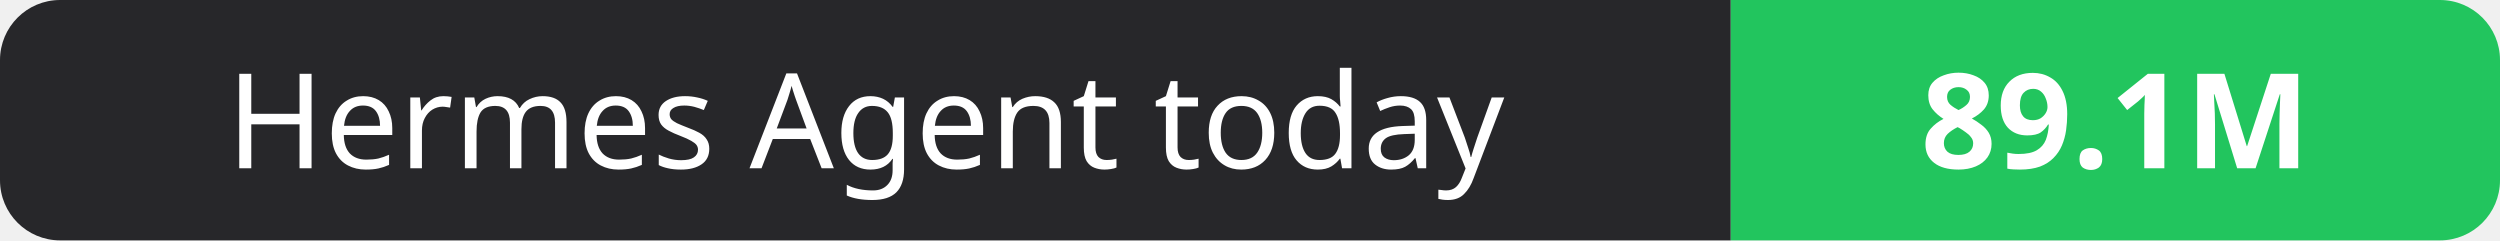
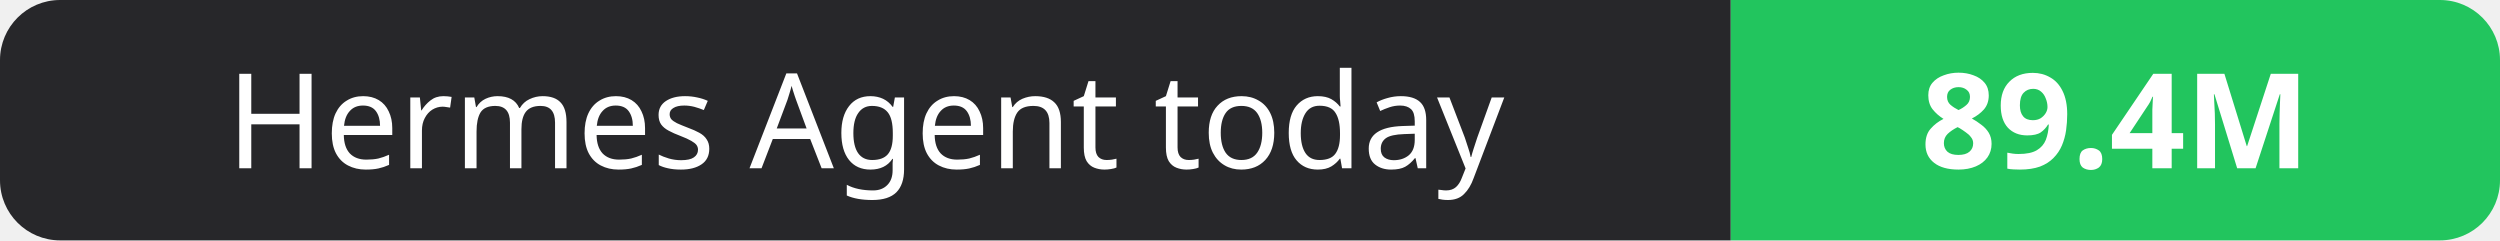
- <svg xmlns="http://www.w3.org/2000/svg" width="208" height="20" role="img" aria-label="Hermes Agent today: 89.1M">
+ <svg xmlns="http://www.w3.org/2000/svg" width="208" height="20" role="img" aria-label="Hermes Agent today: 89.4M">
  <clipPath id="r">
    <rect width="208" height="20" rx="5" fill="#fff" />
  </clipPath>
  <g clip-path="url(#r)">
    <rect width="144" height="20" fill="#27272a" />
    <rect x="144" width="64" height="20" fill="#22c55e" />
  </g>
  <g fill="#fff" text-anchor="middle" font-family="Verdana,Geneva,sans-serif" font-size="11">
    <text x="72.0" y="14">Hermes Agent today</text>
-     <text x="176.0" y="14" font-weight="700">89.1M</text>
+     <text x="176.0" y="14" font-weight="700">89.4M</text>
  </g>
</svg>
